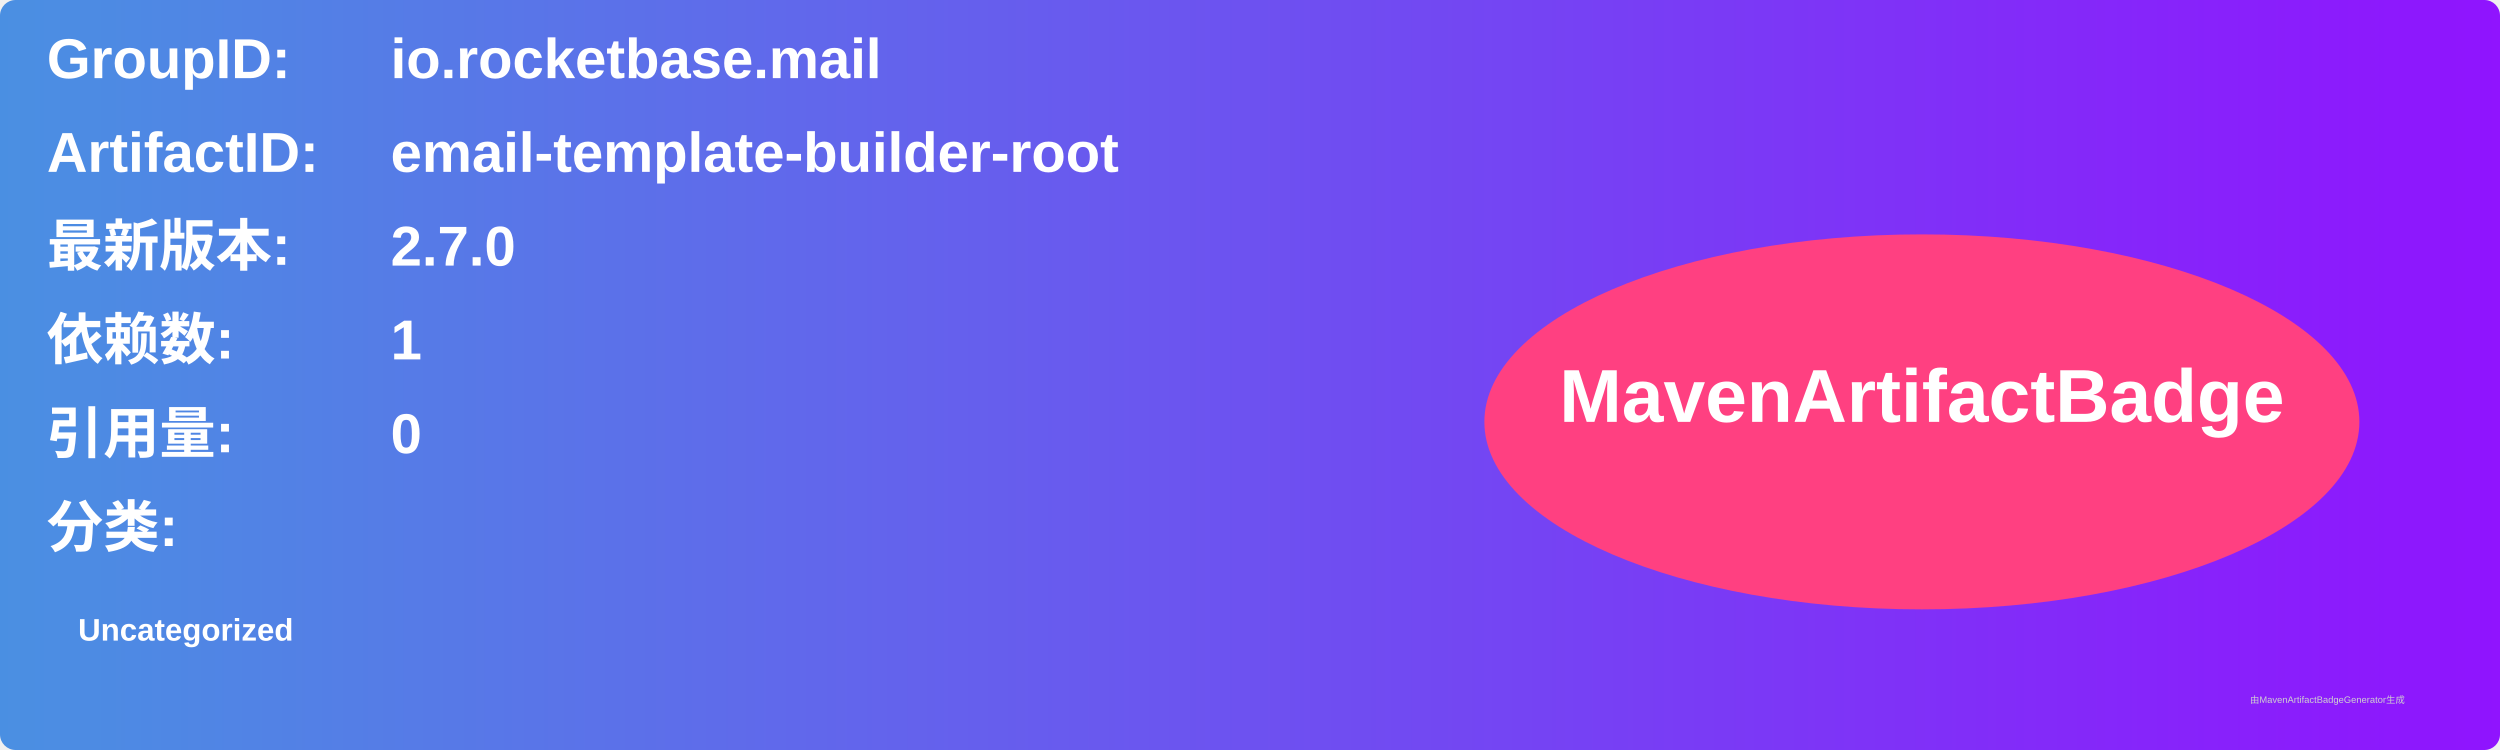
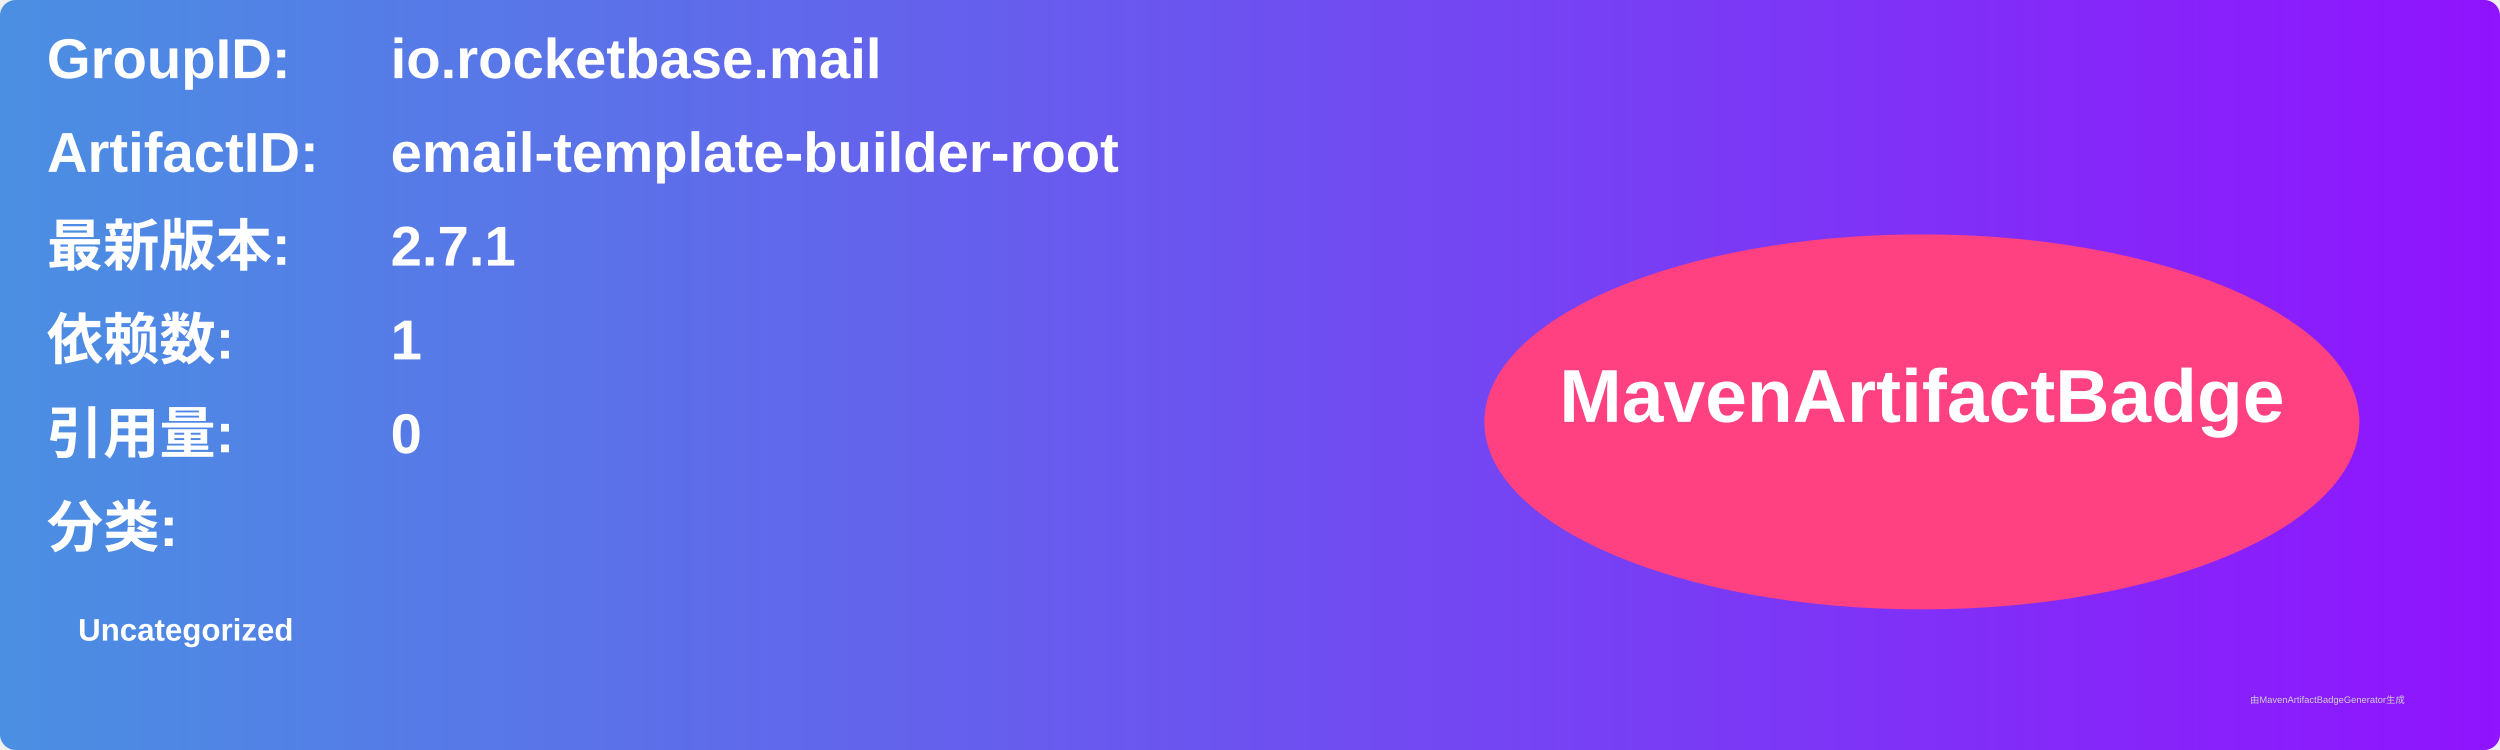
<svg xmlns="http://www.w3.org/2000/svg" width="800" height="240" viewBox="0 0 800 240">
  <linearGradient id="grad" x1="0%" y1="0%" x2="100%" y2="0%">
    <stop offset="0%" stop-color="#4a90e2" />
    <stop offset="100%" stop-color="#9013fe" />
  </linearGradient>
  <rect width="100%" height="100%" rx="5" ry="5" fill="url(#grad)" />
  <g transform="translate(15, 15)">
    <text x="0" y="10" font-family="Arial" font-size="18" fill="white" font-weight="bold" width="260">GroupID:</text>
    <text x="110" y="10" font-family="Arial" font-size="18" fill="white" font-weight="bold" width="460">io.rocketbase.mail</text>
    <text x="0" y="40" font-family="Arial" font-size="18" fill="white" font-weight="bold" width="260">ArtifactID:</text>
    <text x="110" y="40" font-family="Arial" font-size="18" fill="white" font-weight="bold" width="460">email-template-builder-root</text>
    <text x="0" y="70" font-family="Arial" font-size="18" fill="white" font-weight="bold">最新版本:</text>
    <text x="110" y="70" font-family="Arial" font-size="18" fill="white" font-weight="bold">
-       <tspan font-weight="bold">2.7.0</tspan>
+       <tspan font-weight="bold">2.7.1</tspan>
    </text>
    <text x="0" y="100" font-family="Arial" font-size="18" fill="white" font-weight="bold">依赖数: </text>
    <text x="110" y="100" font-family="Arial" font-size="18" fill="white">
      <tspan font-weight="bold">1</tspan>
    </text>
    <text x="0" y="130" font-family="Arial" font-size="18" fill="white" font-weight="bold">引用量: </text>
    <text x="110" y="130" font-family="Arial" font-size="18" fill="white">
      <tspan font-weight="bold">0</tspan>
    </text>
    <text x="0" y="160" font-family="Arial" font-size="18" fill="white" font-weight="bold">分类:</text>
    <text x="10" y="190" font-family="Arial" font-size="10" fill="white">
      <tspan font-weight="bold">Uncategorized</tspan>
    </text>
    <ellipse cx="600" cy="120" rx="140" ry="60" fill="#ff4081" />
    <text x="600" y="120" text-anchor="middle" font-family="Arial" font-size="24" fill="white" font-weight="bold">MavenArtifactBadge</text>
  </g>
  <text x="720" y="225" font-family="Arial" font-size="3" fill="#d0d0d0">由MavenArtifactBadgeGenerator生成</text>
</svg>
